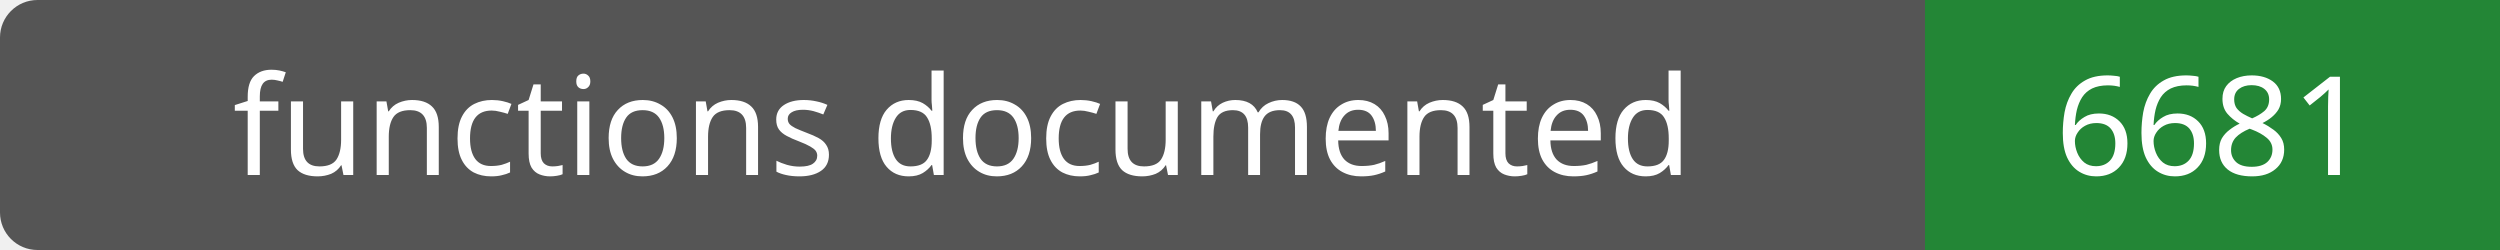
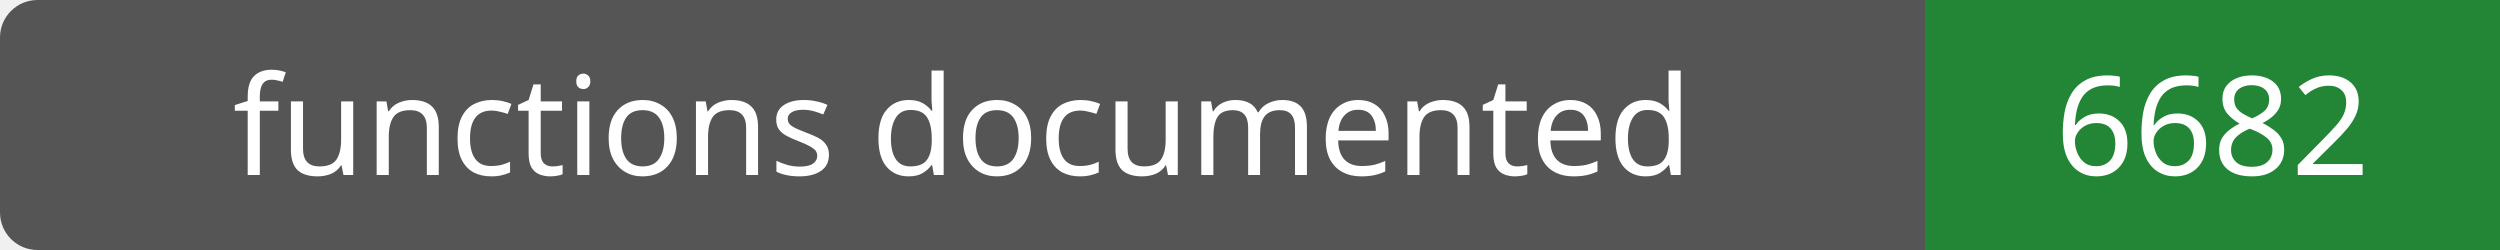
- <svg xmlns="http://www.w3.org/2000/svg" width="200" height="20" role="img" aria-label="functions documented: 6681">
+ <svg xmlns="http://www.w3.org/2000/svg" width="200" height="20" role="img" aria-label="functions documented: 6682">
  <rect width="200" height="20" rx="3" fill="#555" />
  <path fill="#238636" d="M154 0h46v20H154z" />
  <g fill="#fff" text-anchor="middle" font-family="Verdana,sans-serif" font-size="11">
    <text x="77.0" y="14">functions documented</text>
-     <text x="177.0" y="14">6681</text>
+     <text x="177.0" y="14">6682</text>
  </g>
</svg>
